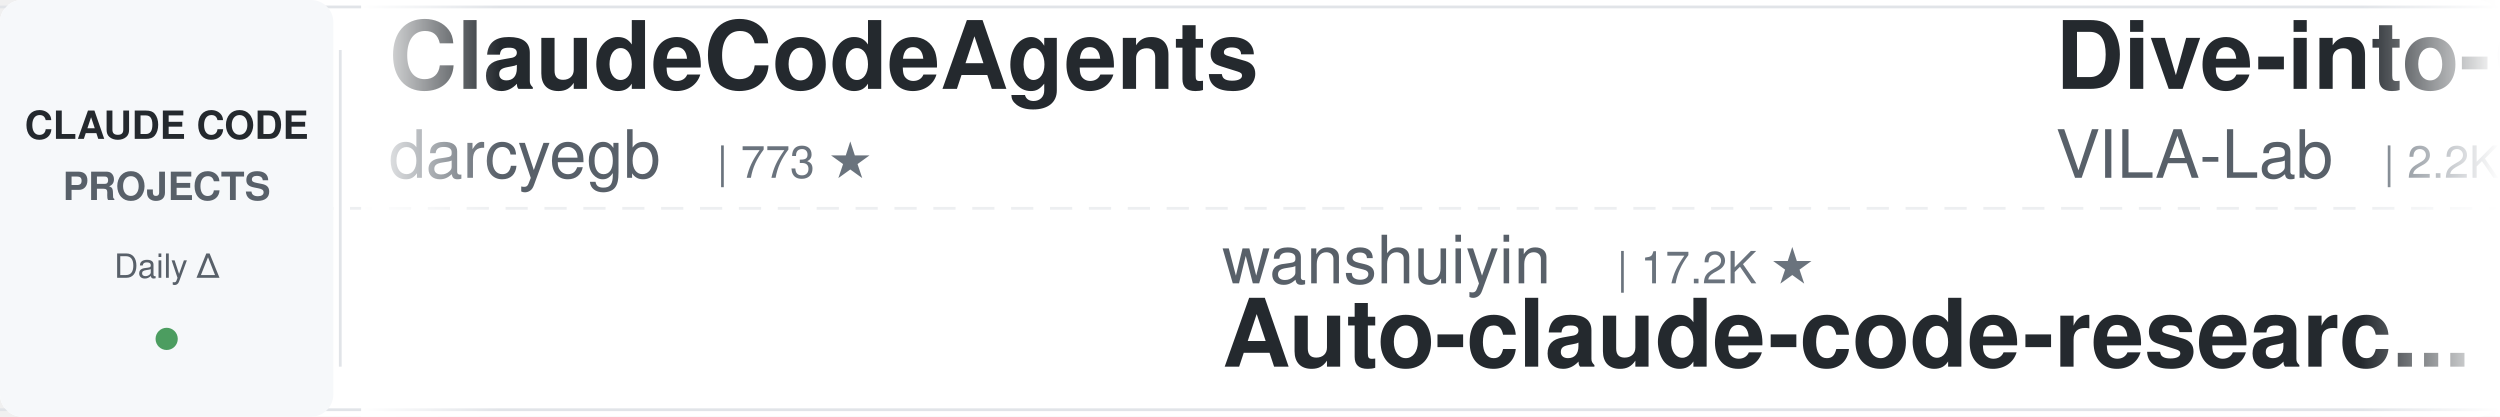
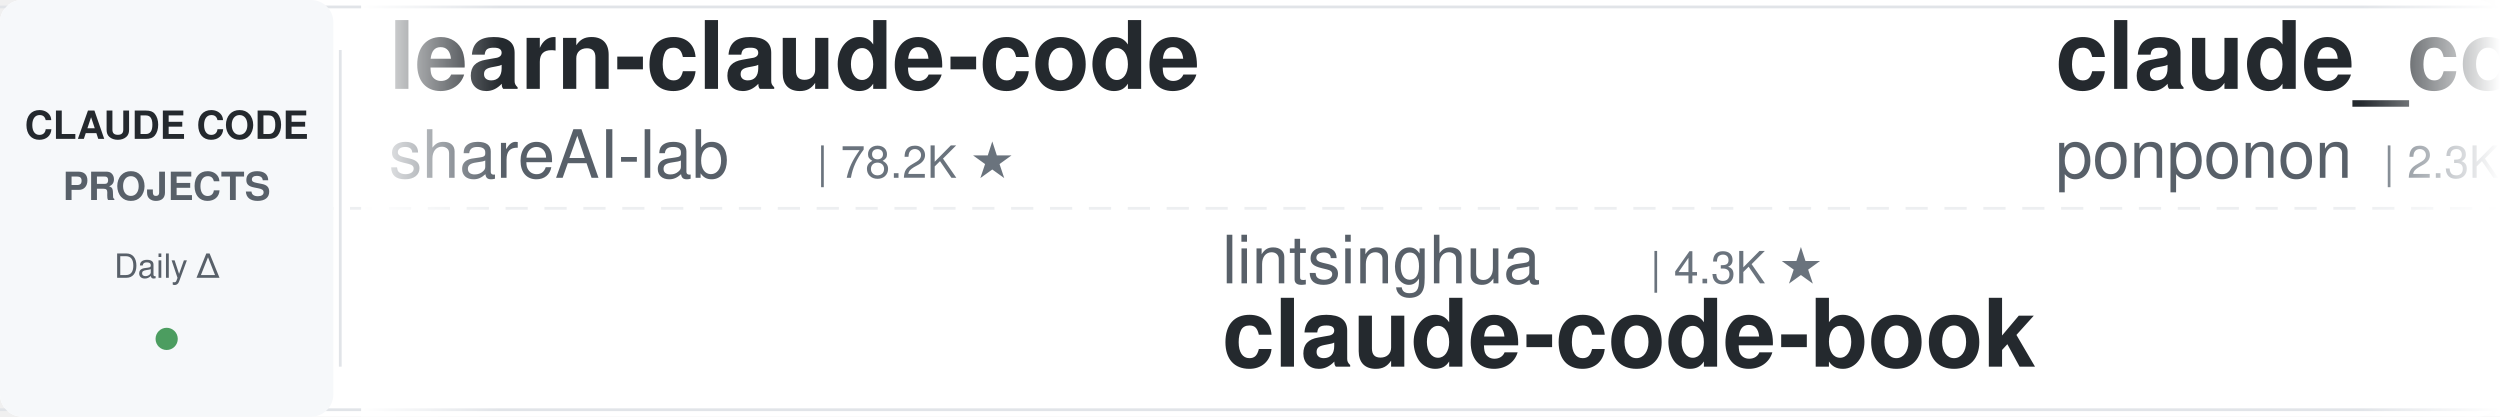
<svg xmlns="http://www.w3.org/2000/svg" width="900" height="150">
  <defs>
    <linearGradient id="leftFade" x1="0%" y1="0%" x2="100%" y2="0%">
      <stop offset="0%" style="stop-color:#ffffff;stop-opacity:1" />
      <stop offset="100%" style="stop-color:#ffffff;stop-opacity:0" />
    </linearGradient>
    <linearGradient id="rightFade" x1="0%" y1="0%" x2="100%" y2="0%">
      <stop offset="0%" style="stop-color:#ffffff;stop-opacity:0" />
      <stop offset="100%" style="stop-color:#ffffff;stop-opacity:1" />
    </linearGradient>
  </defs>
  <rect width="900" height="150" fill="#ffffff" rx="8" />
  <rect x="0" y="2" width="900" height="1" fill="#e1e4e8" />
  <rect x="0" y="147" width="900" height="1" fill="#e1e4e8" />
  <line x1="0" y1="75" x2="900" y2="75" stroke="#e1e4e8" stroke-width="1" stroke-dasharray="8 6" opacity="0.6" />
  <rect x="0" y="0" width="120" height="150" fill="#f6f8fa" rx="8" />
  <text x="60" y="50" font-family="-apple-system, BlinkMacSystemFont, 'Segoe UI', Helvetica, Arial, sans-serif" font-size="14" font-weight="600" fill="#24292e" text-anchor="middle">CLAUDE CODE</text>
  <text x="60" y="72" font-family="-apple-system, BlinkMacSystemFont, 'Segoe UI', Helvetica, Arial, sans-serif" font-size="14" font-weight="600" fill="#586069" text-anchor="middle">PROJECTS</text>
  <text x="60" y="100" font-family="-apple-system, BlinkMacSystemFont, 'Segoe UI', Helvetica, Arial, sans-serif" font-size="12" font-weight="500" fill="#586069" text-anchor="middle">Daily Δ</text>
  <circle cx="60" cy="122" r="4" fill="#22863a" opacity="0.8" />
  <rect x="122" y="18" width="1" height="114" fill="#e1e4e8" />
  <clipPath id="tickerClip">
    <rect x="130" y="0" width="770" height="150" />
  </clipPath>
  <g clip-path="url(#tickerClip)">
    <g id="tickerItems">
      <animateTransform attributeName="transform" attributeType="XML" type="translate" from="0 0" to="-3000 0" dur="54s" repeatCount="indefinite" />
      <g transform="translate(0, 0)">
-         <text x="140" y="32" font-family="-apple-system, BlinkMacSystemFont, 'Segoe UI', Helvetica, Arial, sans-serif" font-size="34" font-weight="600" fill="#24292e">ClaudeCodeAgents</text>
-         <text x="140" y="64" font-family="-apple-system, BlinkMacSystemFont, 'Segoe UI', Helvetica, Arial, sans-serif" font-size="24" font-weight="400" fill="#586069">darcyegb</text>
-         <text x="258" y="64" font-family="-apple-system, BlinkMacSystemFont, 'Segoe UI', Helvetica, Arial, sans-serif" font-size="16" font-weight="500" fill="#6a737d">| 773 ★</text>
+         <text x="140" y="32" font-family="-apple-system, BlinkMacSystemFont, 'Segoe UI', Helvetica, Arial, sans-serif" font-size="34" font-weight="600" fill="#24292e">learn-claude-code</text>
+         <text x="140" y="64" font-family="-apple-system, BlinkMacSystemFont, 'Segoe UI', Helvetica, Arial, sans-serif" font-size="24" font-weight="400" fill="#586069">shareAI-lab</text>
+         <text x="294" y="64" font-family="-apple-system, BlinkMacSystemFont, 'Segoe UI', Helvetica, Arial, sans-serif" font-size="16" font-weight="500" fill="#6a737d">| 78.2K ★</text>
      </g>
      <g transform="translate(300, 0)">
-         <text x="140" y="102" font-family="-apple-system, BlinkMacSystemFont, 'Segoe UI', Helvetica, Arial, sans-serif" font-size="24" font-weight="400" fill="#586069">wanshuiyin</text>
-         <text x="282" y="102" font-family="-apple-system, BlinkMacSystemFont, 'Segoe UI', Helvetica, Arial, sans-serif" font-size="16" font-weight="500" fill="#6a737d">| 17.2K ★</text>
-         <text x="140" y="132" font-family="-apple-system, BlinkMacSystemFont, 'Segoe UI', Helvetica, Arial, sans-serif" font-size="34" font-weight="600" fill="#24292e">Auto-claude-code-researc...</text>
+         <text x="140" y="102" font-family="-apple-system, BlinkMacSystemFont, 'Segoe UI', Helvetica, Arial, sans-serif" font-size="24" font-weight="400" fill="#586069">lintsinghua</text>
+         <text x="294" y="102" font-family="-apple-system, BlinkMacSystemFont, 'Segoe UI', Helvetica, Arial, sans-serif" font-size="16" font-weight="500" fill="#6a737d">| 4.3K ★</text>
+         <text x="140" y="132" font-family="-apple-system, BlinkMacSystemFont, 'Segoe UI', Helvetica, Arial, sans-serif" font-size="34" font-weight="600" fill="#24292e">claude-code-book</text>
      </g>
      <g transform="translate(600, 0)">
-         <text x="140" y="32" font-family="-apple-system, BlinkMacSystemFont, 'Segoe UI', Helvetica, Arial, sans-serif" font-size="34" font-weight="600" fill="#24292e">Dive-into-Claude-Code</text>
-         <text x="140" y="64" font-family="-apple-system, BlinkMacSystemFont, 'Segoe UI', Helvetica, Arial, sans-serif" font-size="24" font-weight="400" fill="#586069">VILA-Lab</text>
-         <text x="258" y="64" font-family="-apple-system, BlinkMacSystemFont, 'Segoe UI', Helvetica, Arial, sans-serif" font-size="16" font-weight="500" fill="#6a737d">| 2.2K ★</text>
+         <text x="140" y="32" font-family="-apple-system, BlinkMacSystemFont, 'Segoe UI', Helvetica, Arial, sans-serif" font-size="34" font-weight="600" fill="#24292e">claude_code_src</text>
+         <text x="140" y="64" font-family="-apple-system, BlinkMacSystemFont, 'Segoe UI', Helvetica, Arial, sans-serif" font-size="24" font-weight="400" fill="#586069">ponponon</text>
+         <text x="258" y="64" font-family="-apple-system, BlinkMacSystemFont, 'Segoe UI', Helvetica, Arial, sans-serif" font-size="16" font-weight="500" fill="#6a737d">| 2.3K ★</text>
      </g>
      <g transform="translate(900, 0)">
-         <text x="140" y="102" font-family="-apple-system, BlinkMacSystemFont, 'Segoe UI', Helvetica, Arial, sans-serif" font-size="24" font-weight="400" fill="#586069">anthropics</text>
-         <text x="282" y="102" font-family="-apple-system, BlinkMacSystemFont, 'Segoe UI', Helvetica, Arial, sans-serif" font-size="16" font-weight="500" fill="#6a737d">| 998 ★</text>
-         <text x="140" y="132" font-family="-apple-system, BlinkMacSystemFont, 'Segoe UI', Helvetica, Arial, sans-serif" font-size="34" font-weight="600" fill="#24292e">claude-code-base-action</text>
+         <text x="140" y="102" font-family="-apple-system, BlinkMacSystemFont, 'Segoe UI', Helvetica, Arial, sans-serif" font-size="24" font-weight="400" fill="#586069">1rgs</text>
+         <text x="210" y="102" font-family="-apple-system, BlinkMacSystemFont, 'Segoe UI', Helvetica, Arial, sans-serif" font-size="16" font-weight="500" fill="#6a737d">| 3.8K ★</text>
+         <text x="140" y="132" font-family="-apple-system, BlinkMacSystemFont, 'Segoe UI', Helvetica, Arial, sans-serif" font-size="34" font-weight="600" fill="#24292e">claude-code-proxy</text>
      </g>
      <g transform="translate(1200, 0)">
-         <text x="140" y="32" font-family="-apple-system, BlinkMacSystemFont, 'Segoe UI', Helvetica, Arial, sans-serif" font-size="34" font-weight="600" fill="#24292e">claude-code-engineering</text>
-         <text x="140" y="64" font-family="-apple-system, BlinkMacSystemFont, 'Segoe UI', Helvetica, Arial, sans-serif" font-size="24" font-weight="400" fill="#586069">huangjia2019</text>
-         <text x="306" y="64" font-family="-apple-system, BlinkMacSystemFont, 'Segoe UI', Helvetica, Arial, sans-serif" font-size="16" font-weight="500" fill="#6a737d">| 1.1K ★</text>
+         <text x="140" y="32" font-family="-apple-system, BlinkMacSystemFont, 'Segoe UI', Helvetica, Arial, sans-serif" font-size="34" font-weight="600" fill="#24292e">claude-code-settings</text>
+         <text x="140" y="64" font-family="-apple-system, BlinkMacSystemFont, 'Segoe UI', Helvetica, Arial, sans-serif" font-size="24" font-weight="400" fill="#586069">feiskyer</text>
+         <text x="258" y="64" font-family="-apple-system, BlinkMacSystemFont, 'Segoe UI', Helvetica, Arial, sans-serif" font-size="16" font-weight="500" fill="#6a737d">| 1.7K ★</text>
      </g>
      <g transform="translate(1500, 0)">
-         <text x="140" y="102" font-family="-apple-system, BlinkMacSystemFont, 'Segoe UI', Helvetica, Arial, sans-serif" font-size="24" font-weight="400" fill="#586069">Piebald-AI</text>
-         <text x="282" y="102" font-family="-apple-system, BlinkMacSystemFont, 'Segoe UI', Helvetica, Arial, sans-serif" font-size="16" font-weight="500" fill="#6a737d">| 12.9K ★</text>
-         <text x="140" y="132" font-family="-apple-system, BlinkMacSystemFont, 'Segoe UI', Helvetica, Arial, sans-serif" font-size="34" font-weight="600" fill="#24292e">claude-code-system-promp...</text>
+         <text x="140" y="102" font-family="-apple-system, BlinkMacSystemFont, 'Segoe UI', Helvetica, Arial, sans-serif" font-size="24" font-weight="400" fill="#586069">musistudio</text>
+         <text x="282" y="102" font-family="-apple-system, BlinkMacSystemFont, 'Segoe UI', Helvetica, Arial, sans-serif" font-size="16" font-weight="500" fill="#6a737d">| 37.6K ★</text>
+         <text x="140" y="132" font-family="-apple-system, BlinkMacSystemFont, 'Segoe UI', Helvetica, Arial, sans-serif" font-size="34" font-weight="600" fill="#24292e">claude-code-router</text>
      </g>
      <g transform="translate(1800, 0)">
-         <text x="140" y="32" font-family="-apple-system, BlinkMacSystemFont, 'Segoe UI', Helvetica, Arial, sans-serif" font-size="34" font-weight="600" fill="#24292e">claude-code-my-workflow</text>
-         <text x="140" y="64" font-family="-apple-system, BlinkMacSystemFont, 'Segoe UI', Helvetica, Arial, sans-serif" font-size="24" font-weight="400" fill="#586069">pedrohcgs</text>
-         <text x="270" y="64" font-family="-apple-system, BlinkMacSystemFont, 'Segoe UI', Helvetica, Arial, sans-serif" font-size="16" font-weight="500" fill="#6a737d">| 1.7K ★</text>
+         <text x="140" y="32" font-family="-apple-system, BlinkMacSystemFont, 'Segoe UI', Helvetica, Arial, sans-serif" font-size="34" font-weight="600" fill="#24292e">everything-claude-code-z...</text>
+         <text x="140" y="64" font-family="-apple-system, BlinkMacSystemFont, 'Segoe UI', Helvetica, Arial, sans-serif" font-size="24" font-weight="400" fill="#586069">xu-xiang</text>
+         <text x="258" y="64" font-family="-apple-system, BlinkMacSystemFont, 'Segoe UI', Helvetica, Arial, sans-serif" font-size="16" font-weight="500" fill="#6a737d">| 2.0K ★</text>
      </g>
      <g transform="translate(2100, 0)">
        <text x="140" y="102" font-family="-apple-system, BlinkMacSystemFont, 'Segoe UI', Helvetica, Arial, sans-serif" font-size="24" font-weight="400" fill="#586069">liuup</text>
        <text x="222" y="102" font-family="-apple-system, BlinkMacSystemFont, 'Segoe UI', Helvetica, Arial, sans-serif" font-size="16" font-weight="500" fill="#6a737d">| 4.0K ★</text>
        <text x="140" y="132" font-family="-apple-system, BlinkMacSystemFont, 'Segoe UI', Helvetica, Arial, sans-serif" font-size="34" font-weight="600" fill="#24292e">claude-code-analysis</text>
      </g>
      <g transform="translate(2400, 0)">
+         <text x="140" y="32" font-family="-apple-system, BlinkMacSystemFont, 'Segoe UI', Helvetica, Arial, sans-serif" font-size="34" font-weight="600" fill="#24292e">sc-claude-code-files</text>
+         <text x="140" y="64" font-family="-apple-system, BlinkMacSystemFont, 'Segoe UI', Helvetica, Arial, sans-serif" font-size="24" font-weight="400" fill="#586069">https-deeplearning-ai</text>
+         <text x="414" y="64" font-family="-apple-system, BlinkMacSystemFont, 'Segoe UI', Helvetica, Arial, sans-serif" font-size="16" font-weight="500" fill="#6a737d">| 555 ★</text>
+       </g>
+       <g transform="translate(2700, 0)">
+         <text x="140" y="102" font-family="-apple-system, BlinkMacSystemFont, 'Segoe UI', Helvetica, Arial, sans-serif" font-size="24" font-weight="400" fill="#586069">Alishahryar1</text>
+         <text x="306" y="102" font-family="-apple-system, BlinkMacSystemFont, 'Segoe UI', Helvetica, Arial, sans-serif" font-size="16" font-weight="500" fill="#6a737d">| 57.1K ★</text>
+         <text x="140" y="132" font-family="-apple-system, BlinkMacSystemFont, 'Segoe UI', Helvetica, Arial, sans-serif" font-size="34" font-weight="600" fill="#24292e">free-claude-code</text>
+       </g>
+       <g transform="translate(3000, 0)">
        <text x="140" y="32" font-family="-apple-system, BlinkMacSystemFont, 'Segoe UI', Helvetica, Arial, sans-serif" font-size="34" font-weight="600" fill="#24292e">learn-claude-code</text>
        <text x="140" y="64" font-family="-apple-system, BlinkMacSystemFont, 'Segoe UI', Helvetica, Arial, sans-serif" font-size="24" font-weight="400" fill="#586069">shareAI-lab</text>
        <text x="294" y="64" font-family="-apple-system, BlinkMacSystemFont, 'Segoe UI', Helvetica, Arial, sans-serif" font-size="16" font-weight="500" fill="#6a737d">| 78.2K ★</text>
      </g>
-       <g transform="translate(2700, 0)">
-         <text x="140" y="102" font-family="-apple-system, BlinkMacSystemFont, 'Segoe UI', Helvetica, Arial, sans-serif" font-size="24" font-weight="400" fill="#586069">fuergaosi233</text>
-         <text x="306" y="102" font-family="-apple-system, BlinkMacSystemFont, 'Segoe UI', Helvetica, Arial, sans-serif" font-size="16" font-weight="500" fill="#6a737d">| 2.8K ★</text>
-         <text x="140" y="132" font-family="-apple-system, BlinkMacSystemFont, 'Segoe UI', Helvetica, Arial, sans-serif" font-size="34" font-weight="600" fill="#24292e">claude-code-proxy</text>
-       </g>
-       <g transform="translate(3000, 0)">
-         <text x="140" y="32" font-family="-apple-system, BlinkMacSystemFont, 'Segoe UI', Helvetica, Arial, sans-serif" font-size="34" font-weight="600" fill="#24292e">ClaudeCodeAgents</text>
-         <text x="140" y="64" font-family="-apple-system, BlinkMacSystemFont, 'Segoe UI', Helvetica, Arial, sans-serif" font-size="24" font-weight="400" fill="#586069">darcyegb</text>
-         <text x="258" y="64" font-family="-apple-system, BlinkMacSystemFont, 'Segoe UI', Helvetica, Arial, sans-serif" font-size="16" font-weight="500" fill="#6a737d">| 773 ★</text>
-       </g>
      <g transform="translate(3300, 0)">
-         <text x="140" y="102" font-family="-apple-system, BlinkMacSystemFont, 'Segoe UI', Helvetica, Arial, sans-serif" font-size="24" font-weight="400" fill="#586069">wanshuiyin</text>
-         <text x="282" y="102" font-family="-apple-system, BlinkMacSystemFont, 'Segoe UI', Helvetica, Arial, sans-serif" font-size="16" font-weight="500" fill="#6a737d">| 17.2K ★</text>
-         <text x="140" y="132" font-family="-apple-system, BlinkMacSystemFont, 'Segoe UI', Helvetica, Arial, sans-serif" font-size="34" font-weight="600" fill="#24292e">Auto-claude-code-researc...</text>
+         <text x="140" y="102" font-family="-apple-system, BlinkMacSystemFont, 'Segoe UI', Helvetica, Arial, sans-serif" font-size="24" font-weight="400" fill="#586069">lintsinghua</text>
+         <text x="294" y="102" font-family="-apple-system, BlinkMacSystemFont, 'Segoe UI', Helvetica, Arial, sans-serif" font-size="16" font-weight="500" fill="#6a737d">| 4.3K ★</text>
+         <text x="140" y="132" font-family="-apple-system, BlinkMacSystemFont, 'Segoe UI', Helvetica, Arial, sans-serif" font-size="34" font-weight="600" fill="#24292e">claude-code-book</text>
      </g>
      <g transform="translate(3600, 0)">
-         <text x="140" y="32" font-family="-apple-system, BlinkMacSystemFont, 'Segoe UI', Helvetica, Arial, sans-serif" font-size="34" font-weight="600" fill="#24292e">Dive-into-Claude-Code</text>
-         <text x="140" y="64" font-family="-apple-system, BlinkMacSystemFont, 'Segoe UI', Helvetica, Arial, sans-serif" font-size="24" font-weight="400" fill="#586069">VILA-Lab</text>
-         <text x="258" y="64" font-family="-apple-system, BlinkMacSystemFont, 'Segoe UI', Helvetica, Arial, sans-serif" font-size="16" font-weight="500" fill="#6a737d">| 2.2K ★</text>
+         <text x="140" y="32" font-family="-apple-system, BlinkMacSystemFont, 'Segoe UI', Helvetica, Arial, sans-serif" font-size="34" font-weight="600" fill="#24292e">claude_code_src</text>
+         <text x="140" y="64" font-family="-apple-system, BlinkMacSystemFont, 'Segoe UI', Helvetica, Arial, sans-serif" font-size="24" font-weight="400" fill="#586069">ponponon</text>
+         <text x="258" y="64" font-family="-apple-system, BlinkMacSystemFont, 'Segoe UI', Helvetica, Arial, sans-serif" font-size="16" font-weight="500" fill="#6a737d">| 2.3K ★</text>
      </g>
      <g transform="translate(3900, 0)">
-         <text x="140" y="102" font-family="-apple-system, BlinkMacSystemFont, 'Segoe UI', Helvetica, Arial, sans-serif" font-size="24" font-weight="400" fill="#586069">anthropics</text>
-         <text x="282" y="102" font-family="-apple-system, BlinkMacSystemFont, 'Segoe UI', Helvetica, Arial, sans-serif" font-size="16" font-weight="500" fill="#6a737d">| 998 ★</text>
-         <text x="140" y="132" font-family="-apple-system, BlinkMacSystemFont, 'Segoe UI', Helvetica, Arial, sans-serif" font-size="34" font-weight="600" fill="#24292e">claude-code-base-action</text>
+         <text x="140" y="102" font-family="-apple-system, BlinkMacSystemFont, 'Segoe UI', Helvetica, Arial, sans-serif" font-size="24" font-weight="400" fill="#586069">1rgs</text>
+         <text x="210" y="102" font-family="-apple-system, BlinkMacSystemFont, 'Segoe UI', Helvetica, Arial, sans-serif" font-size="16" font-weight="500" fill="#6a737d">| 3.8K ★</text>
+         <text x="140" y="132" font-family="-apple-system, BlinkMacSystemFont, 'Segoe UI', Helvetica, Arial, sans-serif" font-size="34" font-weight="600" fill="#24292e">claude-code-proxy</text>
      </g>
    </g>
  </g>
  <rect x="130" y="0" width="50" height="150" fill="url(#leftFade)" />
  <rect x="850" y="0" width="50" height="150" fill="url(#rightFade)" />
</svg>
